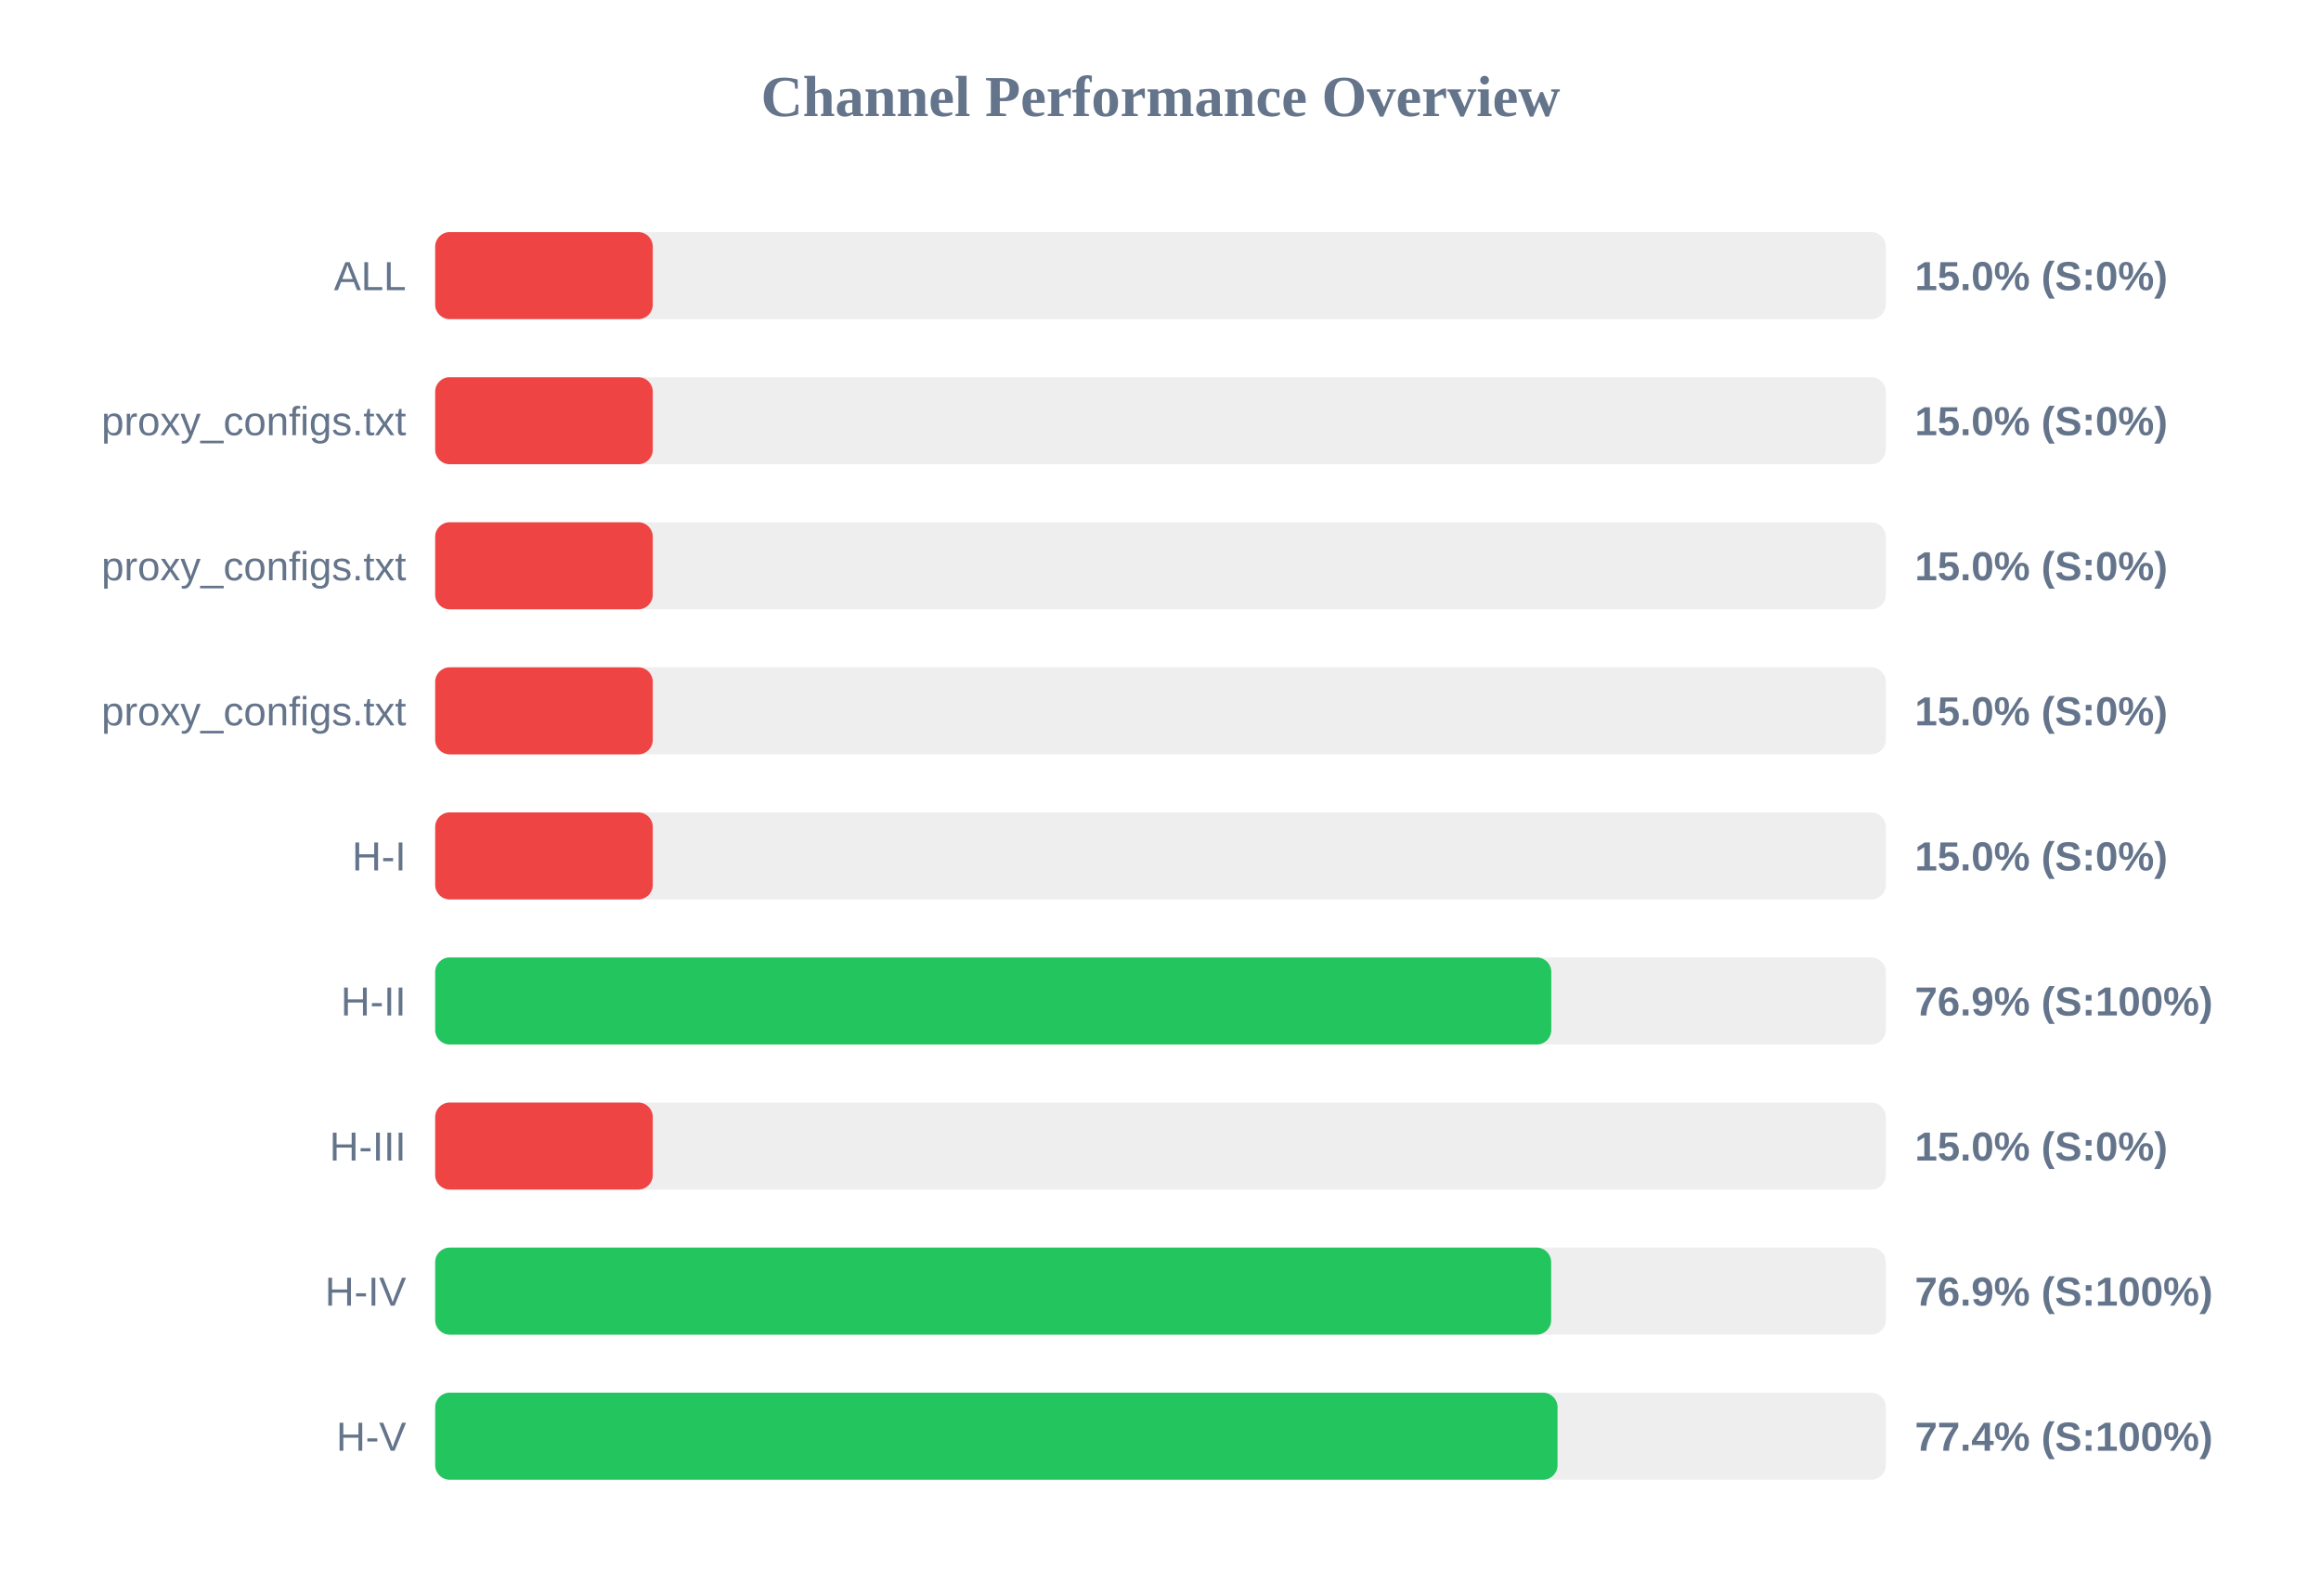
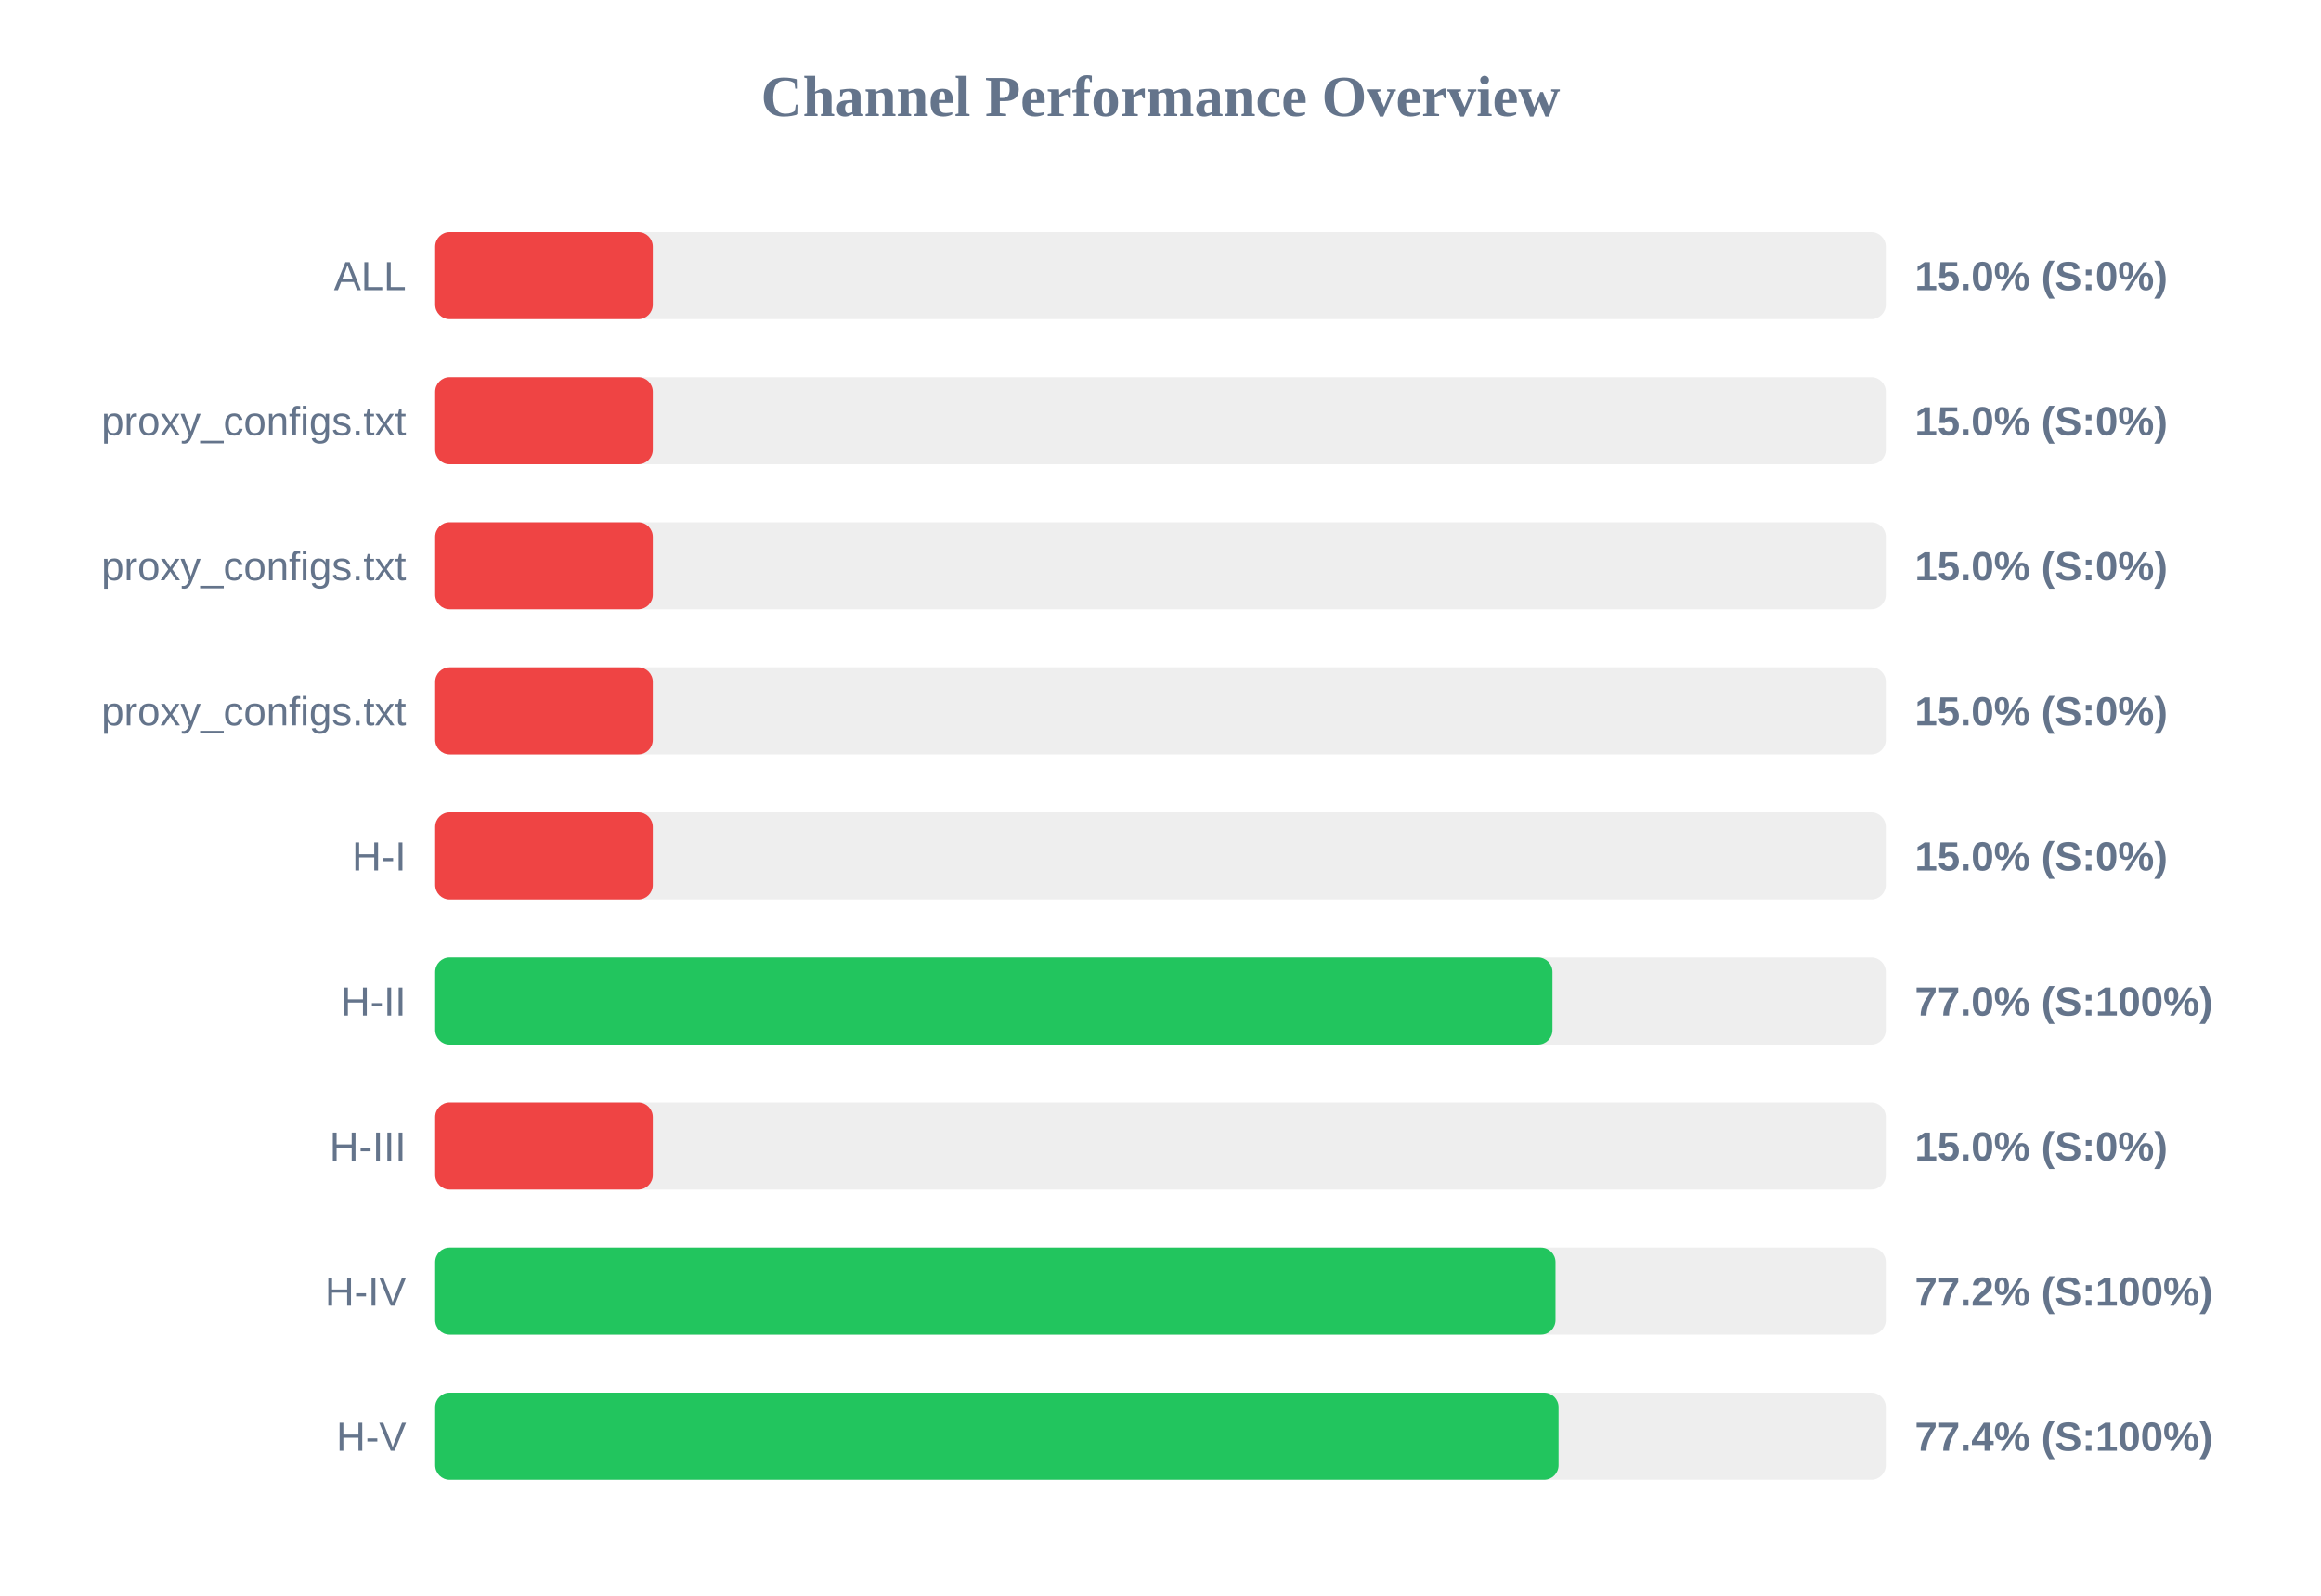
<svg xmlns="http://www.w3.org/2000/svg" width="800" height="550" version="1.1">
  <style>
        .row { font: 14px Arial; fill: #64748b; }
        .score { font: bold 14px Arial; fill: #64748b; }
    </style>
  <text x="400" y="40" text-anchor="middle" font-size="20px" font-weight="bold" fill="#64748b">Channel Performance Overview</text>
  <rect x="150" y="80" width="500" height="30" fill="#eee" rx="5" />
  <rect x="150" y="80" width="75.0" height="30" fill="#ef4444" rx="5" />
  <text x="140" y="100" text-anchor="end" class="row">ALL</text>
  <text x="660" y="100" text-anchor="start" class="score">15.0% (S:0%)</text>
  <rect x="150" y="130" width="500" height="30" fill="#eee" rx="5" />
  <rect x="150" y="130" width="75.0" height="30" fill="#ef4444" rx="5" />
  <text x="140" y="150" text-anchor="end" class="row">proxy_configs.txt</text>
  <text x="660" y="150" text-anchor="start" class="score">15.0% (S:0%)</text>
  <rect x="150" y="180" width="500" height="30" fill="#eee" rx="5" />
  <rect x="150" y="180" width="75.0" height="30" fill="#ef4444" rx="5" />
  <text x="140" y="200" text-anchor="end" class="row">proxy_configs.txt</text>
  <text x="660" y="200" text-anchor="start" class="score">15.0% (S:0%)</text>
  <rect x="150" y="230" width="500" height="30" fill="#eee" rx="5" />
  <rect x="150" y="230" width="75.0" height="30" fill="#ef4444" rx="5" />
  <text x="140" y="250" text-anchor="end" class="row">proxy_configs.txt</text>
  <text x="660" y="250" text-anchor="start" class="score">15.0% (S:0%)</text>
  <rect x="150" y="280" width="500" height="30" fill="#eee" rx="5" />
  <rect x="150" y="280" width="75.0" height="30" fill="#ef4444" rx="5" />
  <text x="140" y="300" text-anchor="end" class="row">H-I</text>
  <text x="660" y="300" text-anchor="start" class="score">15.0% (S:0%)</text>
  <rect x="150" y="330" width="500" height="30" fill="#eee" rx="5" />
-   <rect x="150" y="330" width="384.7" height="30" fill="#22c55e" rx="5" />
+   <rect x="150" y="330" width="385.1" height="30" fill="#22c55e" rx="5" />
  <text x="140" y="350" text-anchor="end" class="row">H-II</text>
-   <text x="660" y="350" text-anchor="start" class="score">76.9% (S:100%)</text>
+   <text x="660" y="350" text-anchor="start" class="score">77.0% (S:100%)</text>
  <rect x="150" y="380" width="500" height="30" fill="#eee" rx="5" />
  <rect x="150" y="380" width="75.0" height="30" fill="#ef4444" rx="5" />
  <text x="140" y="400" text-anchor="end" class="row">H-III</text>
  <text x="660" y="400" text-anchor="start" class="score">15.0% (S:0%)</text>
  <rect x="150" y="430" width="500" height="30" fill="#eee" rx="5" />
-   <rect x="150" y="430" width="384.65" height="30" fill="#22c55e" rx="5" />
+   <rect x="150" y="430" width="386.15" height="30" fill="#22c55e" rx="5" />
  <text x="140" y="450" text-anchor="end" class="row">H-IV</text>
-   <text x="660" y="450" text-anchor="start" class="score">76.9% (S:100%)</text>
+   <text x="660" y="450" text-anchor="start" class="score">77.2% (S:100%)</text>
  <rect x="150" y="480" width="500" height="30" fill="#eee" rx="5" />
-   <rect x="150" y="480" width="386.85" height="30" fill="#22c55e" rx="5" />
+   <rect x="150" y="480" width="387.2" height="30" fill="#22c55e" rx="5" />
  <text x="140" y="500" text-anchor="end" class="row">H-V</text>
  <text x="660" y="500" text-anchor="start" class="score">77.4% (S:100%)</text>
</svg>
